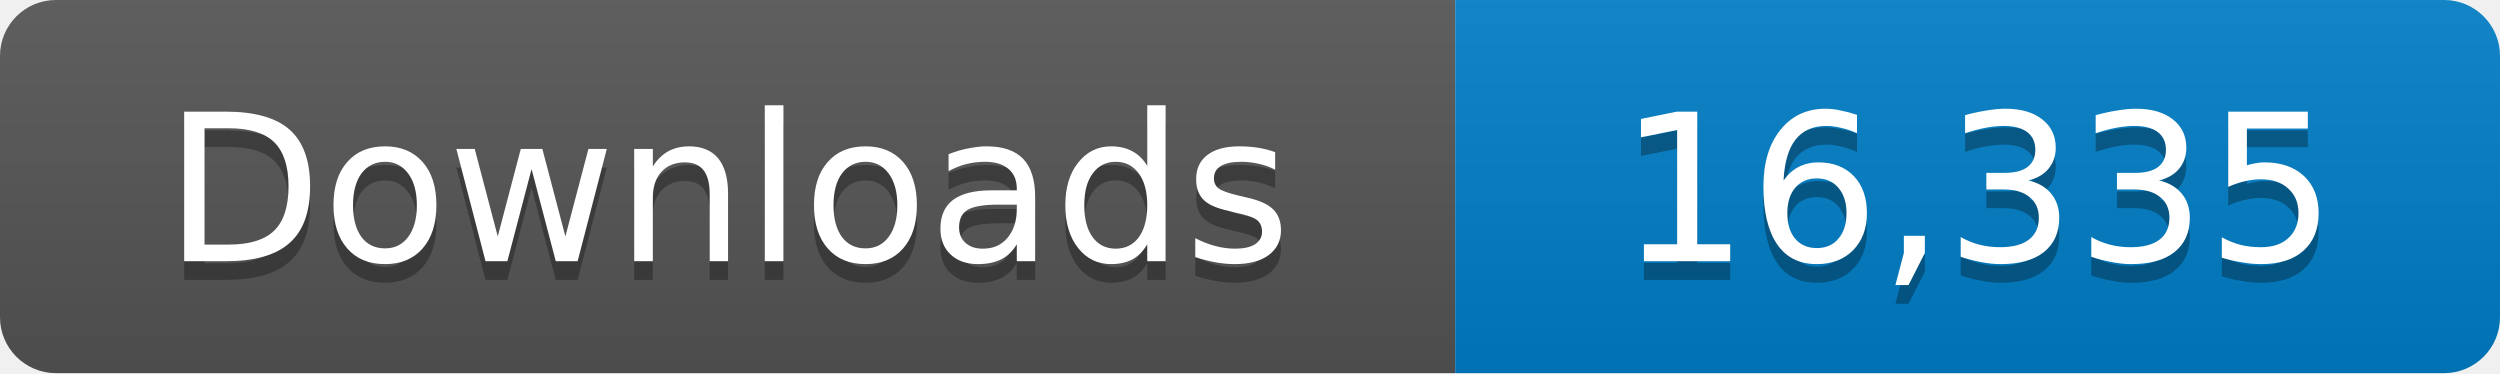
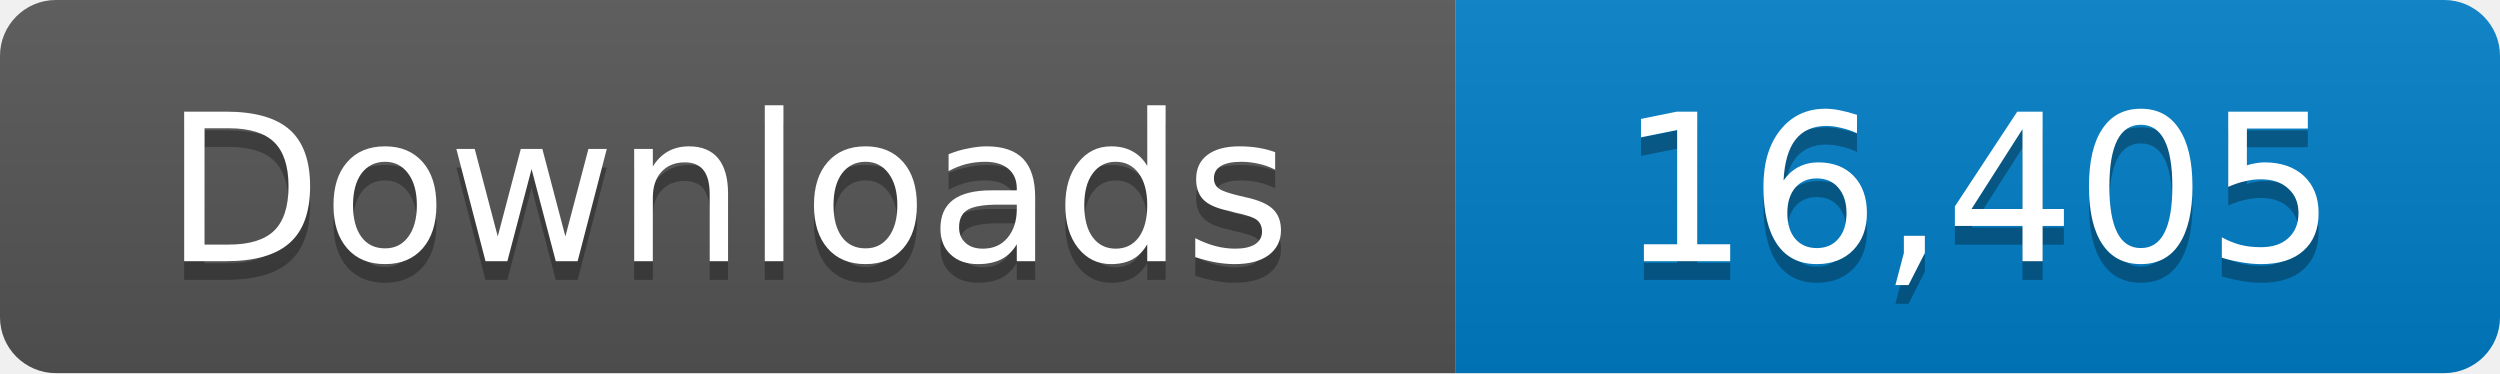
- <svg xmlns="http://www.w3.org/2000/svg" width="134" height="20" role="img" aria-label="Downloads: 16,335">
+ <svg xmlns="http://www.w3.org/2000/svg" width="134" height="20" role="img" aria-label="Downloads: 16,405">
  <linearGradient id="s" x2="0" y2="100%">
    <stop offset="0" stop-color="#bbb" stop-opacity=".1" />
    <stop offset="1" stop-opacity=".1" />
  </linearGradient>
  <clipPath id="r">
    <rect width="134" height="20" rx="3" fill="#fff" />
  </clipPath>
  <g clip-path="url(#r)">
    <path fill="#555" d="M0 0h78v20H0z" />
    <path fill="#007ec6" d="M78 0h56v20H78z" />
    <path fill="url(#s)" d="M0 0h134v20H0z" />
  </g>
  <g fill="#fff" text-anchor="middle" font-family="Verdana,Geneva,DejaVu Sans,sans-serif" font-size="11">
    <text x="39" y="15" fill="#010101" fill-opacity=".3">Downloads</text>
    <text x="39" y="14">Downloads</text>
-     <text x="106" y="15" fill="#010101" fill-opacity=".3">16,335</text>
-     <text x="106" y="14">16,335</text>
+     <text x="106" y="15" fill="#010101" fill-opacity=".3">16,405</text>
+     <text x="106" y="14">16,405</text>
  </g>
</svg>
